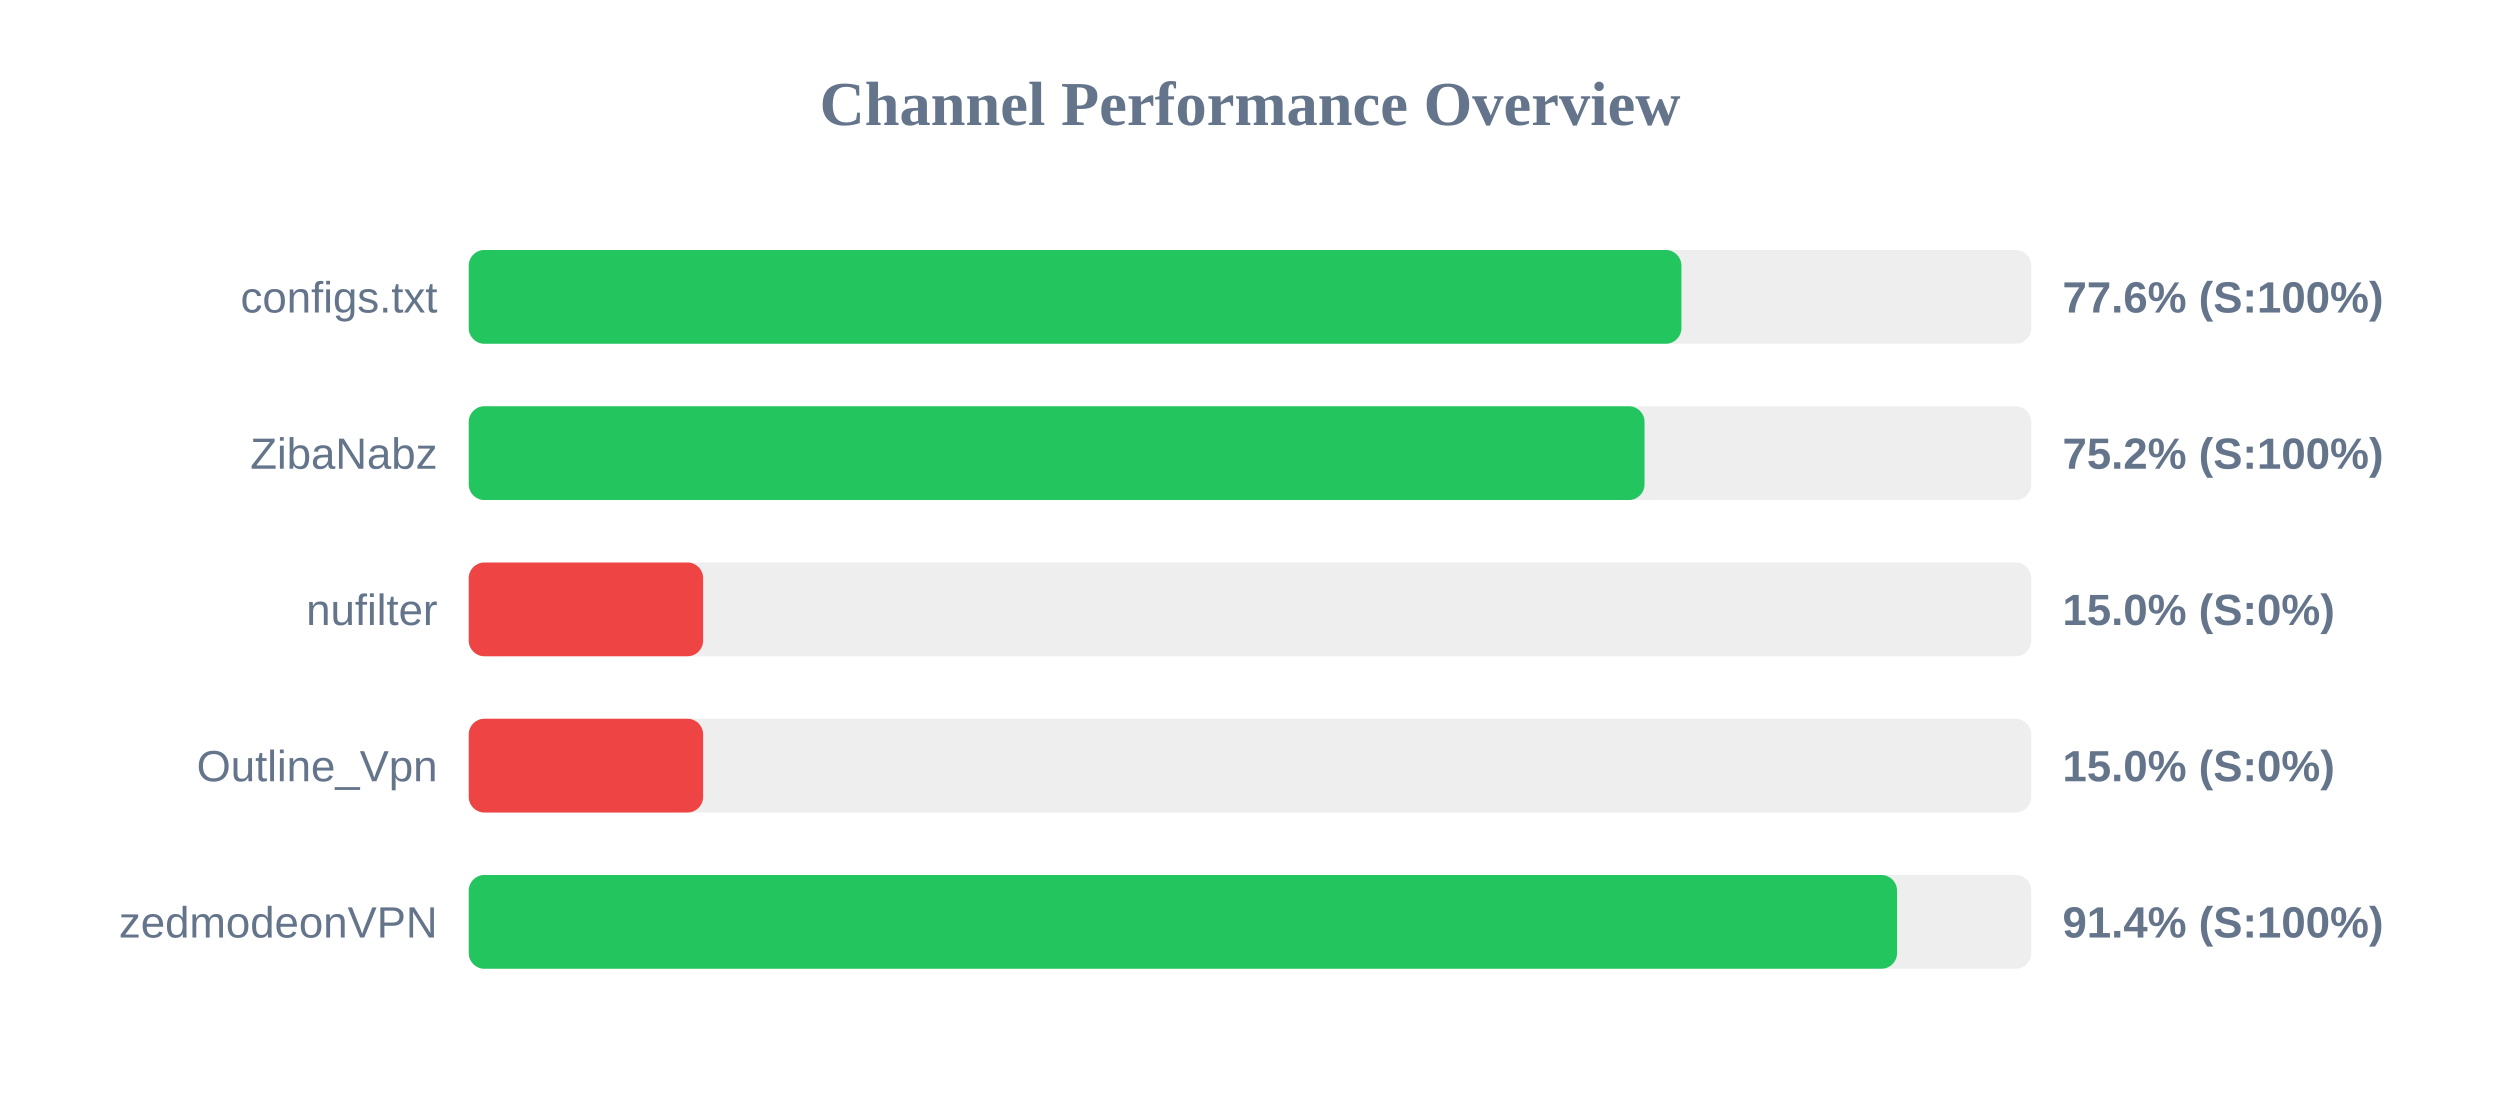
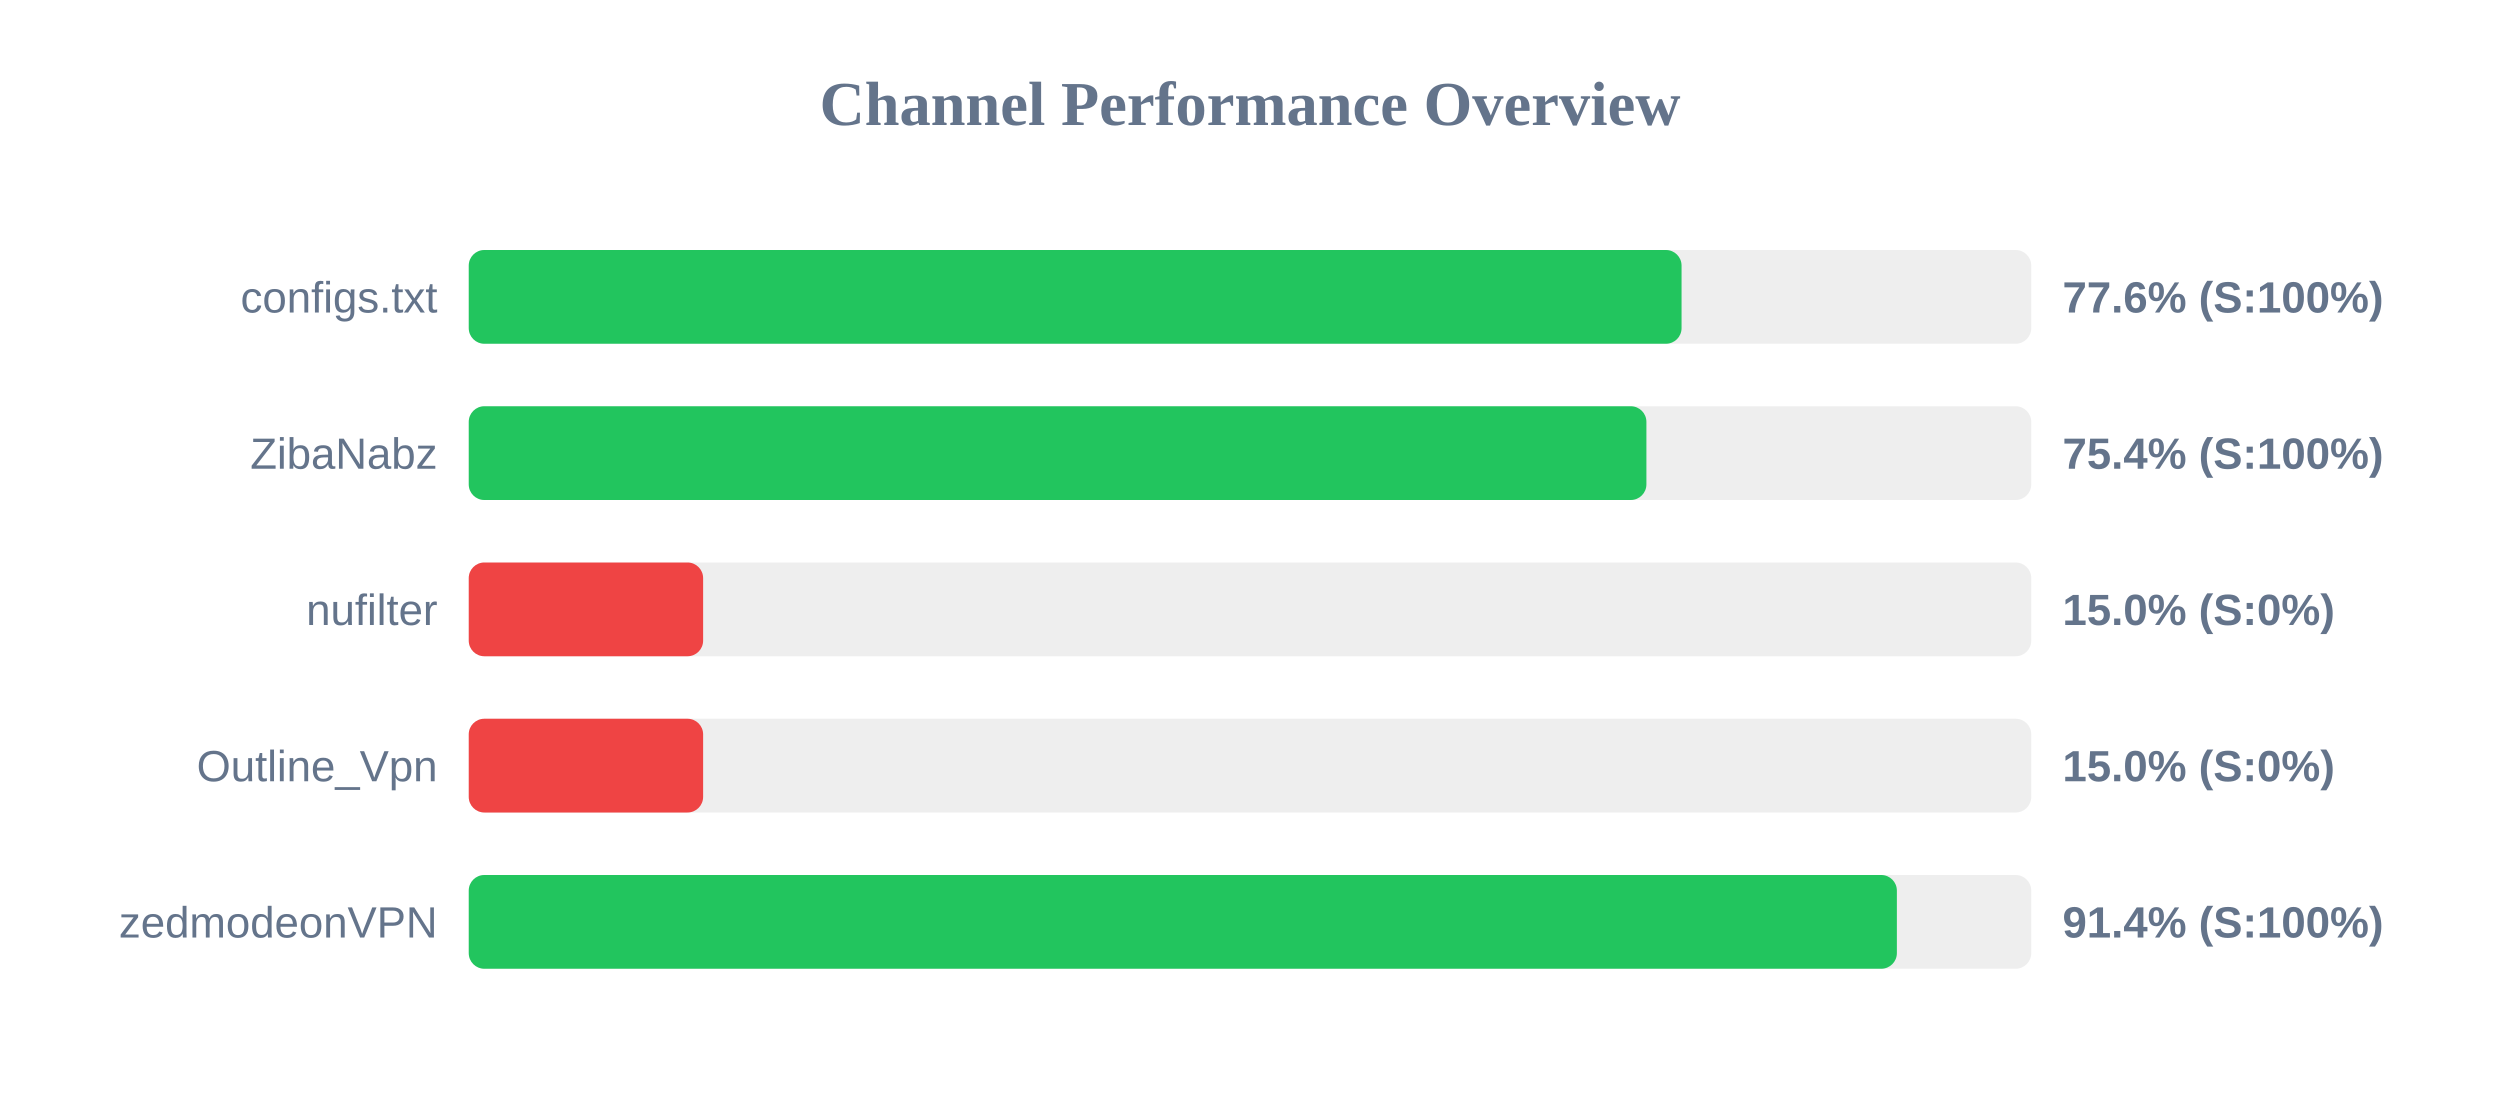
<svg xmlns="http://www.w3.org/2000/svg" width="800" height="350" version="1.1">
  <style>
        .row { font: 14px Arial; fill: #64748b; }
        .score { font: bold 14px Arial; fill: #64748b; }
    </style>
  <text x="400" y="40" text-anchor="middle" font-size="20px" font-weight="bold" fill="#64748b">Channel Performance Overview</text>
  <rect x="150" y="80" width="500" height="30" fill="#eee" rx="5" />
-   <rect x="150" y="80" width="388.05" height="30" fill="#22c55e" rx="5" />
+   <rect x="150" y="80" width="388.1" height="30" fill="#22c55e" rx="5" />
  <text x="140" y="100" text-anchor="end" class="row">configs.txt</text>
  <text x="660" y="100" text-anchor="start" class="score">77.6% (S:100%)</text>
  <rect x="150" y="130" width="500" height="30" fill="#eee" rx="5" />
-   <rect x="150" y="130" width="376.25" height="30" fill="#22c55e" rx="5" />
+   <rect x="150" y="130" width="376.85" height="30" fill="#22c55e" rx="5" />
  <text x="140" y="150" text-anchor="end" class="row">ZibaNabz</text>
-   <text x="660" y="150" text-anchor="start" class="score">75.2% (S:100%)</text>
+   <text x="660" y="150" text-anchor="start" class="score">75.4% (S:100%)</text>
  <rect x="150" y="180" width="500" height="30" fill="#eee" rx="5" />
  <rect x="150" y="180" width="75.0" height="30" fill="#ef4444" rx="5" />
  <text x="140" y="200" text-anchor="end" class="row">nufilter</text>
  <text x="660" y="200" text-anchor="start" class="score">15.0% (S:0%)</text>
  <rect x="150" y="230" width="500" height="30" fill="#eee" rx="5" />
  <rect x="150" y="230" width="75.0" height="30" fill="#ef4444" rx="5" />
  <text x="140" y="250" text-anchor="end" class="row">Outline_Vpn</text>
  <text x="660" y="250" text-anchor="start" class="score">15.0% (S:0%)</text>
  <rect x="150" y="280" width="500" height="30" fill="#eee" rx="5" />
-   <rect x="150" y="280" width="457.05" height="30" fill="#22c55e" rx="5" />
+   <rect x="150" y="280" width="457.0" height="30" fill="#22c55e" rx="5" />
  <text x="140" y="300" text-anchor="end" class="row">zedmodeonVPN</text>
  <text x="660" y="300" text-anchor="start" class="score">91.4% (S:100%)</text>
</svg>
